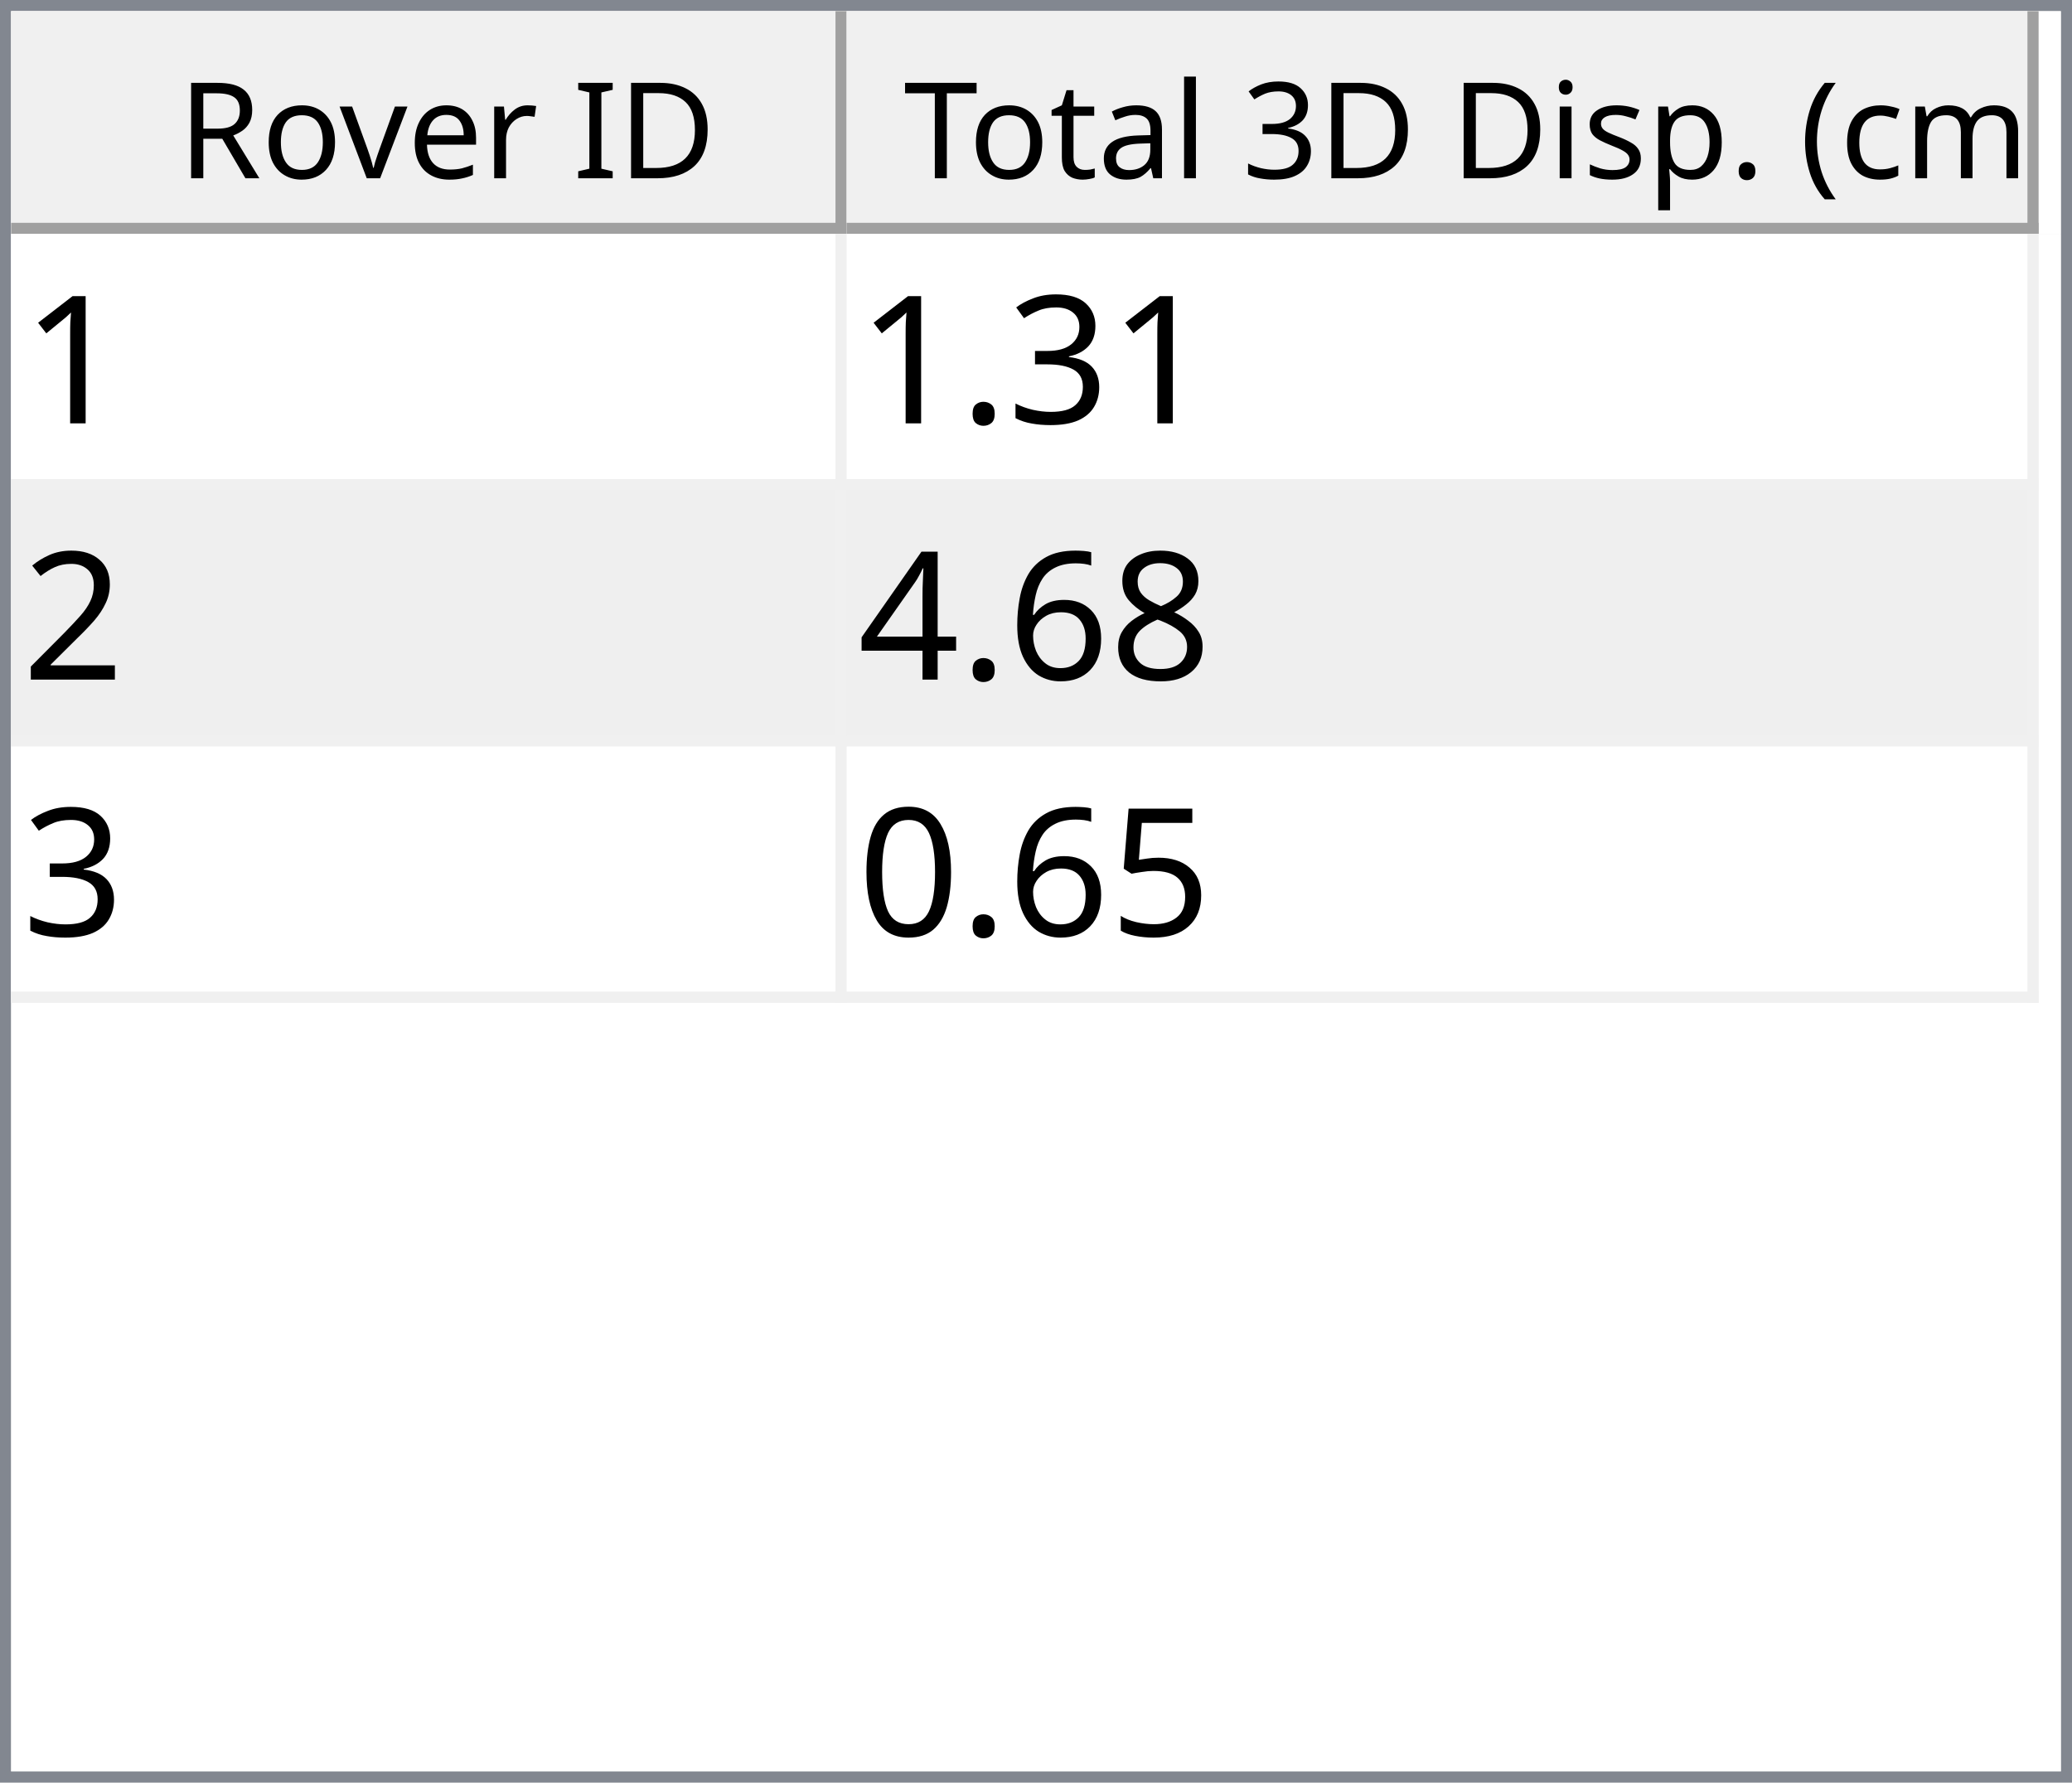
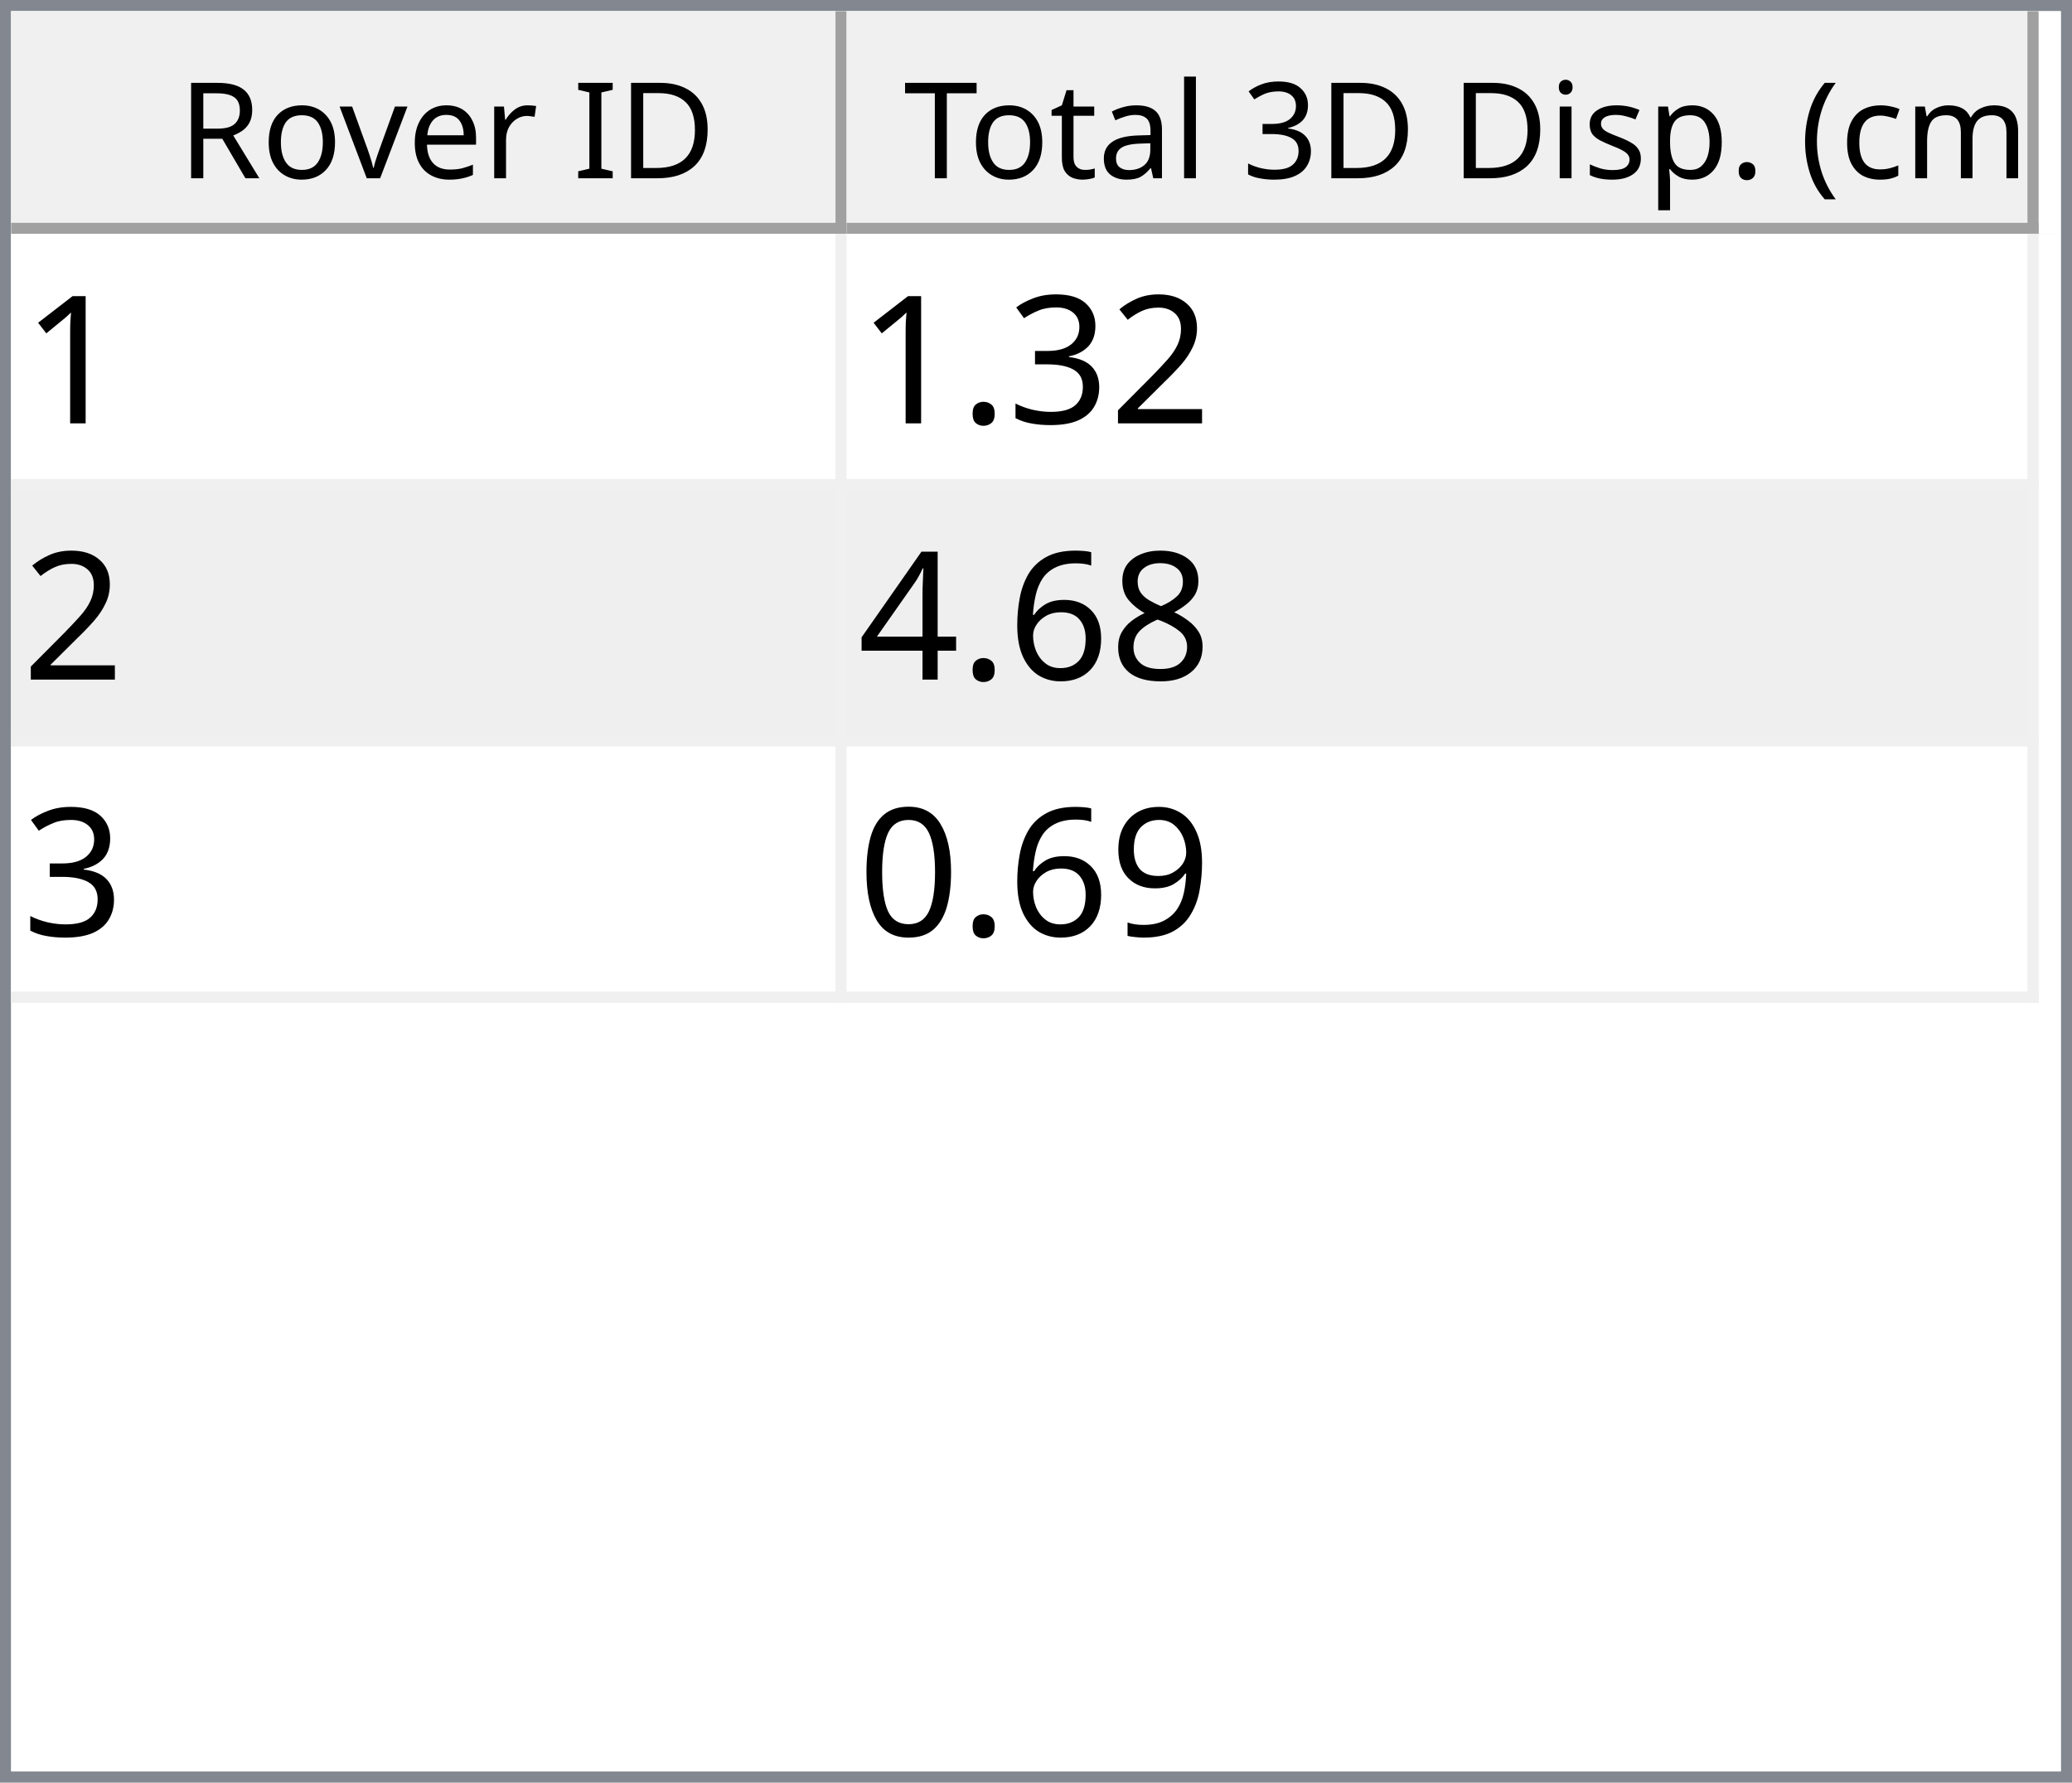
<svg xmlns="http://www.w3.org/2000/svg" style="fill-opacity:1; color-rendering:auto; color-interpolation:auto; text-rendering:auto; stroke:black; stroke-linecap:square; stroke-miterlimit:10; shape-rendering:auto; stroke-opacity:1; fill:black; stroke-dasharray:none; font-weight:normal; stroke-width:1; font-family:'Dialog'; font-style:normal; stroke-linejoin:miter; font-size:12px; stroke-dashoffset:0; image-rendering:auto;" width="186" height="160">
  <defs id="genericDefs" />
  <g>
    <defs id="defs1">
      <clipPath clipPathUnits="userSpaceOnUse" id="clipPath1">
        <path d="M0 0 L186 0 L186 160 L0 160 L0 0 Z" />
      </clipPath>
      <clipPath clipPathUnits="userSpaceOnUse" id="clipPath2">
        <path d="M0 0 L0 160 L186 160 L186 0 Z" />
      </clipPath>
      <clipPath clipPathUnits="userSpaceOnUse" id="clipPath3">
        <path d="M0 0 L0 20 L184 20 L184 0 Z" />
      </clipPath>
      <clipPath clipPathUnits="userSpaceOnUse" id="clipPath4">
        <path d="M0 0 L0 20 L75 20 L75 0 Z" />
      </clipPath>
      <clipPath clipPathUnits="userSpaceOnUse" id="clipPath5">
        <path d="M1 1 L1 19 L74 19 L74 1 Z" />
      </clipPath>
      <clipPath clipPathUnits="userSpaceOnUse" id="clipPath6">
        <path d="M0 0 L0 18 L73 18 L73 0 Z" />
      </clipPath>
      <clipPath clipPathUnits="userSpaceOnUse" id="clipPath7">
        <path d="M-0.5 -0.5 L-0.5 19.5 L74.5 19.5 L74.5 -0.5 Z" />
      </clipPath>
      <clipPath clipPathUnits="userSpaceOnUse" id="clipPath8">
        <path d="M0 0 L0 20 L107 20 L107 0 Z" />
      </clipPath>
      <clipPath clipPathUnits="userSpaceOnUse" id="clipPath9">
        <path d="M1 1 L1 19 L106 19 L106 1 Z" />
      </clipPath>
      <clipPath clipPathUnits="userSpaceOnUse" id="clipPath10">
        <path d="M0 0 L0 18 L105 18 L105 0 Z" />
      </clipPath>
      <clipPath clipPathUnits="userSpaceOnUse" id="clipPath11">
        <path d="M-0.5 -0.5 L-0.5 19.5 L106.5 19.5 L106.5 -0.5 Z" />
      </clipPath>
      <clipPath clipPathUnits="userSpaceOnUse" id="clipPath12">
        <path d="M0 0 L0 138 L184 138 L184 0 Z" />
      </clipPath>
      <clipPath clipPathUnits="userSpaceOnUse" id="clipPath13">
        <path d="M0 0 L0 69 L182 69 L182 0 Z" />
      </clipPath>
      <clipPath clipPathUnits="userSpaceOnUse" id="clipPath14">
        <path d="M-0.5 -0.5 L-0.5 68.5 L181.5 68.5 L181.5 -0.5 Z" />
      </clipPath>
      <clipPath clipPathUnits="userSpaceOnUse" id="clipPath15">
        <path d="M0 0 L0 22 L74 22 L74 0 Z" />
      </clipPath>
      <clipPath clipPathUnits="userSpaceOnUse" id="clipPath16">
        <path d="M0 0 L0 22 L106 22 L106 0 Z" />
      </clipPath>
      <font horiz-adv-x="64.551" id="font1">
        <font-face ascent="107.91" descent="25.098" units-per-em="100" style="font-style:normal; font-family:Segoe UI; font-weight:normal;" />
        <missing-glyph horiz-adv-x="64.551" d="M8.109 0 L8.109 68.266 L56.453 68.266 L56.453 0 L8.109 0 ZM15.328 7.234 L49.219 7.234 L49.219 61.031 L15.328 61.031 L15.328 7.234 Z" />
        <glyph unicode="D" horiz-adv-x="70.117" d="M9.188 0 L9.188 70.016 L28.516 70.016 Q65.531 70.016 65.531 35.891 Q65.531 19.672 55.25 9.836 Q44.969 0 27.734 0 L9.188 0 ZM17.391 62.594 L17.391 7.422 L27.828 7.422 Q41.609 7.422 49.273 14.797 Q56.938 22.172 56.938 35.688 Q56.938 62.594 28.328 62.594 L17.391 62.594 Z" />
        <glyph unicode="I" horiz-adv-x="26.611" d="M17.391 0 L9.188 0 L9.188 70.016 L17.391 70.016 L17.391 0 Z" />
        <glyph unicode=" " horiz-adv-x="27.393" d="" />
        <glyph unicode="r" horiz-adv-x="34.766" d="M34.188 41.891 Q32.078 43.5 28.125 43.5 Q23 43.5 19.555 38.672 Q16.109 33.844 16.109 25.484 L16.109 0 L8.109 0 L8.109 50 L16.109 50 L16.109 39.703 L16.312 39.703 Q18.016 44.969 21.531 47.922 Q25.047 50.875 29.391 50.875 Q32.516 50.875 34.188 50.203 L34.188 41.891 Z" />
        <glyph unicode="e" horiz-adv-x="52.295" d="M48.297 23 L12.984 23 Q13.188 14.656 17.484 10.109 Q21.781 5.562 29.297 5.562 Q37.75 5.562 44.828 11.141 L44.828 3.609 Q38.234 -1.172 27.391 -1.172 Q16.797 -1.172 10.742 5.641 Q4.688 12.453 4.688 24.812 Q4.688 36.469 11.305 43.82 Q17.922 51.172 27.734 51.172 Q37.547 51.172 42.922 44.828 Q48.297 38.484 48.297 27.203 L48.297 23 ZM40.094 29.781 Q40.047 36.719 36.75 40.578 Q33.453 44.438 27.594 44.438 Q21.922 44.438 17.969 40.383 Q14.016 36.328 13.094 29.781 L40.094 29.781 Z" />
        <glyph unicode="v" horiz-adv-x="47.9" d="M47.406 50 L27.484 0 L19.625 0 L0.688 50 L9.469 50 L22.172 13.672 Q23.578 9.672 23.922 6.688 L24.125 6.688 Q24.609 10.453 25.688 13.484 L38.969 50 L47.406 50 Z" />
        <glyph unicode="o" horiz-adv-x="58.594" d="M29 -1.172 Q17.922 -1.172 11.305 5.836 Q4.688 12.844 4.688 24.422 Q4.688 37.016 11.57 44.094 Q18.453 51.172 30.172 51.172 Q41.359 51.172 47.633 44.289 Q53.906 37.406 53.906 25.203 Q53.906 13.234 47.141 6.031 Q40.375 -1.172 29 -1.172 ZM29.594 44.438 Q21.875 44.438 17.383 39.188 Q12.891 33.938 12.891 24.703 Q12.891 15.828 17.43 10.695 Q21.969 5.562 29.594 5.562 Q37.359 5.562 41.531 10.594 Q45.703 15.625 45.703 24.906 Q45.703 34.281 41.531 39.359 Q37.359 44.438 29.594 44.438 Z" />
        <glyph unicode="R" horiz-adv-x="59.814" d="M59.375 0 L49.609 0 L37.891 19.625 Q36.281 22.359 34.766 24.289 Q33.25 26.219 31.664 27.438 Q30.078 28.656 28.25 29.219 Q26.422 29.781 24.125 29.781 L17.391 29.781 L17.391 0 L9.188 0 L9.188 70.016 L30.078 70.016 Q34.672 70.016 38.555 68.867 Q42.438 67.719 45.289 65.375 Q48.141 63.031 49.758 59.547 Q51.375 56.062 51.375 51.375 Q51.375 47.703 50.273 44.656 Q49.172 41.609 47.148 39.211 Q45.125 36.812 42.266 35.133 Q39.406 33.453 35.844 32.516 L35.844 32.328 Q37.594 31.547 38.891 30.547 Q40.188 29.547 41.359 28.18 Q42.531 26.812 43.68 25.078 Q44.828 23.344 46.234 21.047 L59.375 0 ZM17.391 62.594 L17.391 37.203 L28.516 37.203 Q31.594 37.203 34.203 38.133 Q36.812 39.062 38.719 40.797 Q40.625 42.531 41.703 45.047 Q42.781 47.562 42.781 50.688 Q42.781 56.297 39.141 59.445 Q35.5 62.594 28.609 62.594 L17.391 62.594 Z" />
        <glyph unicode=")" horiz-adv-x="30.176" d="M8.297 -15.922 L1.172 -15.922 Q16.406 2.344 16.406 26.812 Q16.406 51.469 1.078 70.016 L8.297 70.016 Q23.531 52.156 23.531 26.703 Q23.531 1.375 8.297 -15.922 Z" />
        <glyph unicode="m" horiz-adv-x="86.133" d="M79.109 0 L71.094 0 L71.094 28.719 Q71.094 37.016 68.531 40.727 Q65.969 44.438 59.906 44.438 Q54.781 44.438 51.195 39.75 Q47.609 35.062 47.609 28.516 L47.609 0 L39.594 0 L39.594 29.688 Q39.594 44.438 28.219 44.438 Q22.953 44.438 19.531 40.016 Q16.109 35.594 16.109 28.516 L16.109 0 L8.109 0 L8.109 50 L16.109 50 L16.109 42.094 L16.312 42.094 Q21.625 51.172 31.844 51.172 Q36.969 51.172 40.773 48.312 Q44.578 45.453 46 40.828 Q51.562 51.172 62.594 51.172 Q79.109 51.172 79.109 30.812 L79.109 0 Z" />
        <glyph unicode="c" horiz-adv-x="46.191" d="M42.188 2.297 Q36.422 -1.172 28.516 -1.172 Q17.828 -1.172 11.258 5.789 Q4.688 12.75 4.688 23.828 Q4.688 36.188 11.766 43.68 Q18.844 51.172 30.672 51.172 Q37.25 51.172 42.281 48.734 L42.281 40.531 Q36.719 44.438 30.375 44.438 Q22.703 44.438 17.797 38.945 Q12.891 33.453 12.891 24.516 Q12.891 15.719 17.508 10.641 Q22.125 5.562 29.891 5.562 Q36.422 5.562 42.188 9.906 L42.188 2.297 Z" />
        <glyph unicode="(" horiz-adv-x="30.176" d="M29.109 -15.922 L21.969 -15.922 Q6.844 1.375 6.844 26.703 Q6.844 52.156 21.969 70.016 L29.203 70.016 Q13.875 51.469 13.875 26.812 Q13.875 2.344 29.109 -15.922 Z" />
        <glyph unicode="." horiz-adv-x="21.68" d="M10.891 -1.078 Q8.641 -1.078 7.055 0.539 Q5.469 2.156 5.469 4.391 Q5.469 6.641 7.055 8.273 Q8.641 9.906 10.891 9.906 Q13.188 9.906 14.797 8.273 Q16.406 6.641 16.406 4.391 Q16.406 2.156 14.797 0.539 Q13.188 -1.078 10.891 -1.078 Z" />
        <glyph unicode="p" horiz-adv-x="58.789" d="M16.312 7.234 L16.109 7.234 L16.109 -23 L8.109 -23 L8.109 50 L16.109 50 L16.109 41.219 L16.312 41.219 Q22.219 51.172 33.594 51.172 Q43.266 51.172 48.688 44.461 Q54.109 37.75 54.109 26.469 Q54.109 13.922 48 6.375 Q41.891 -1.172 31.297 -1.172 Q21.578 -1.172 16.312 7.234 ZM16.109 27.391 L16.109 20.406 Q16.109 14.203 20.141 9.883 Q24.172 5.562 30.375 5.562 Q37.641 5.562 41.773 11.133 Q45.906 16.703 45.906 26.609 Q45.906 34.969 42.047 39.703 Q38.188 44.438 31.594 44.438 Q24.609 44.438 20.359 39.578 Q16.109 34.719 16.109 27.391 Z" />
        <glyph unicode="s" horiz-adv-x="42.432" d="M5.078 1.812 L5.078 10.406 Q11.625 5.562 19.484 5.562 Q30.031 5.562 30.031 12.594 Q30.031 14.594 29.125 15.992 Q28.219 17.391 26.68 18.461 Q25.141 19.531 23.07 20.383 Q21 21.234 18.609 22.172 Q15.281 23.484 12.766 24.828 Q10.25 26.172 8.57 27.859 Q6.891 29.547 6.031 31.695 Q5.172 33.844 5.172 36.719 Q5.172 40.234 6.789 42.945 Q8.406 45.656 11.086 47.484 Q13.766 49.312 17.211 50.242 Q20.656 51.172 24.312 51.172 Q30.812 51.172 35.938 48.922 L35.938 40.828 Q30.422 44.438 23.25 44.438 Q21 44.438 19.195 43.922 Q17.391 43.406 16.094 42.477 Q14.797 41.547 14.086 40.258 Q13.375 38.969 13.375 37.406 Q13.375 35.453 14.086 34.133 Q14.797 32.812 16.164 31.789 Q17.531 30.766 19.484 29.938 Q21.438 29.109 23.922 28.125 Q27.25 26.859 29.883 25.516 Q32.516 24.172 34.375 22.484 Q36.234 20.797 37.234 18.602 Q38.234 16.406 38.234 13.375 Q38.234 9.672 36.602 6.938 Q34.969 4.203 32.234 2.398 Q29.5 0.594 25.93 -0.289 Q22.359 -1.172 18.453 -1.172 Q10.75 -1.172 5.078 1.812 Z" />
        <glyph unicode="i" horiz-adv-x="24.219" d="M12.203 62.703 Q10.062 62.703 8.547 64.164 Q7.031 65.625 7.031 67.875 Q7.031 70.125 8.547 71.609 Q10.062 73.094 12.203 73.094 Q14.406 73.094 15.945 71.609 Q17.484 70.125 17.484 67.875 Q17.484 65.719 15.945 64.211 Q14.406 62.703 12.203 62.703 ZM16.109 0 L8.109 0 L8.109 50 L16.109 50 L16.109 0 Z" />
        <glyph unicode="3" horiz-adv-x="53.906" d="M46.531 19.828 Q46.531 15.094 44.75 11.211 Q42.969 7.328 39.719 4.57 Q36.469 1.812 31.93 0.297 Q27.391 -1.219 21.922 -1.219 Q11.922 -1.219 6 2.594 L6 11.188 Q13.094 5.609 22.219 5.609 Q25.875 5.609 28.828 6.539 Q31.781 7.469 33.906 9.227 Q36.031 10.984 37.18 13.477 Q38.328 15.969 38.328 19.094 Q38.328 32.812 18.797 32.812 L12.984 32.812 L12.984 39.594 L18.5 39.594 Q35.797 39.594 35.797 52.484 Q35.797 64.406 22.609 64.406 Q15.188 64.406 8.688 59.422 L8.688 67.188 Q15.375 71.188 24.609 71.188 Q29 71.188 32.57 69.969 Q36.141 68.75 38.68 66.555 Q41.219 64.359 42.609 61.281 Q44 58.203 44 54.5 Q44 40.672 30.031 36.719 L30.031 36.531 Q33.594 36.141 36.625 34.797 Q39.656 33.453 41.852 31.305 Q44.047 29.156 45.289 26.25 Q46.531 23.344 46.531 19.828 Z" />
        <glyph unicode="l" horiz-adv-x="24.219" d="M16.109 0 L8.109 0 L8.109 74.031 L16.109 74.031 L16.109 0 Z" />
        <glyph unicode="a" horiz-adv-x="50.879" d="M43.891 0 L35.891 0 L35.891 7.812 L35.688 7.812 Q30.469 -1.172 20.312 -1.172 Q12.844 -1.172 8.617 2.781 Q4.391 6.734 4.391 13.281 Q4.391 27.297 20.906 29.594 L35.891 31.688 Q35.891 44.438 25.594 44.438 Q16.547 44.438 9.281 38.281 L9.281 46.484 Q16.656 51.172 26.266 51.172 Q43.891 51.172 43.891 32.516 L43.891 0 ZM35.891 25.297 L23.828 23.641 Q18.266 22.859 15.43 20.875 Q12.594 18.891 12.594 13.875 Q12.594 10.203 15.211 7.883 Q17.828 5.562 22.172 5.562 Q28.125 5.562 32.008 9.742 Q35.891 13.922 35.891 20.312 L35.891 25.297 Z" />
        <glyph unicode="t" horiz-adv-x="33.887" d="M31.297 0.484 Q28.469 -1.078 23.828 -1.078 Q10.688 -1.078 10.688 13.578 L10.688 43.172 L2.094 43.172 L2.094 50 L10.688 50 L10.688 62.203 L18.703 64.797 L18.703 50 L31.297 50 L31.297 43.172 L18.703 43.172 L18.703 14.984 Q18.703 9.969 20.414 7.82 Q22.125 5.672 26.078 5.672 Q29.109 5.672 31.297 7.328 L31.297 0.484 Z" />
        <glyph unicode="T" horiz-adv-x="52.393" d="M50.594 62.594 L30.375 62.594 L30.375 0 L22.172 0 L22.172 62.594 L2 62.594 L2 70.016 L50.594 70.016 L50.594 62.594 Z" />
      </font>
      <font horiz-adv-x="75.0" id="font2">
        <font-face ascent="100.537" descent="21.973" units-per-em="100" style="font-style:normal; font-family:sans-serif; font-weight:normal;" />
        <missing-glyph horiz-adv-x="75.0" d="M12.5 0 L12.5 62.5 L62.5 62.5 L62.5 0 L12.5 0 ZM14.062 1.562 L60.938 1.562 L60.938 60.938 L14.062 60.938 L14.062 1.562 Z" />
        <glyph unicode="1" horiz-adv-x="55.615" d="M37.25 0 L28.469 0 L28.469 56 Q25.297 52.984 20.141 49.953 Q14.984 46.922 10.891 45.406 L10.891 53.906 Q18.266 57.375 23.781 62.305 Q29.297 67.234 31.594 71.875 L37.25 71.875 L37.25 0 Z" />
+         <glyph unicode="2" horiz-adv-x="55.615" d="M50.344 8.453 L50.344 0 L3.031 0 Q2.938 3.172 4.047 6.109 Q5.859 10.938 9.836 15.625 Q13.812 20.312 21.344 26.469 Q33.016 36.031 37.117 41.625 Q41.219 47.219 41.219 52.203 Q41.219 57.422 37.477 61.008 Q33.734 64.594 27.734 64.594 Q21.391 64.594 17.578 60.789 Q13.766 56.984 13.719 50.25 L4.688 51.172 Q5.609 61.281 11.664 66.578 Q17.719 71.875 27.938 71.875 Q38.234 71.875 44.242 66.164 Q50.25 60.453 50.25 52 Q50.25 47.703 48.492 43.555 Q46.734 39.406 42.656 34.812 Q38.578 30.219 29.109 22.219 Q21.188 15.578 18.945 13.211 Q16.703 10.844 15.234 8.453 L50.344 8.453 Z" />
        <glyph unicode="3" horiz-adv-x="55.615" d="M4.203 18.891 L12.984 20.062 Q14.5 12.594 18.141 9.297 Q21.781 6 27 6 Q33.203 6 37.477 10.297 Q41.75 14.594 41.75 20.953 Q41.75 27 37.797 30.93 Q33.844 34.859 27.734 34.859 Q25.25 34.859 21.531 33.891 L22.516 41.609 Q23.391 41.5 23.922 41.5 Q29.547 41.5 34.039 44.43 Q38.531 47.359 38.531 53.469 Q38.531 58.297 35.258 61.477 Q31.984 64.656 26.812 64.656 Q21.688 64.656 18.266 61.43 Q14.844 58.203 13.875 51.766 L5.078 53.328 Q6.688 62.156 12.398 67.016 Q18.109 71.875 26.609 71.875 Q32.469 71.875 37.398 69.359 Q42.328 66.844 44.945 62.5 Q47.562 58.156 47.562 53.266 Q47.562 48.641 45.07 44.828 Q42.578 41.016 37.703 38.766 Q44.047 37.312 47.562 32.695 Q51.078 28.078 51.078 21.141 Q51.078 11.766 44.242 5.25 Q37.406 -1.266 26.953 -1.266 Q17.531 -1.266 11.305 4.352 Q5.078 9.969 4.203 18.891 Z" />
        <glyph unicode="." horiz-adv-x="27.783" d="M9.078 0 L9.078 10.016 L19.094 10.016 L19.094 0 L9.078 0 Z" />
-         <glyph unicode="2" horiz-adv-x="55.615" d="M50.344 8.453 L50.344 0 L3.031 0 Q2.938 3.172 4.047 6.109 Q5.859 10.938 9.836 15.625 Q13.812 20.312 21.344 26.469 Q33.016 36.031 37.117 41.625 Q41.219 47.219 41.219 52.203 Q41.219 57.422 37.477 61.008 Q33.734 64.594 27.734 64.594 Q21.391 64.594 17.578 60.789 Q13.766 56.984 13.719 50.25 L4.688 51.172 Q5.609 61.281 11.664 66.578 Q17.719 71.875 27.938 71.875 Q38.234 71.875 44.242 66.164 Q50.25 60.453 50.25 52 Q50.25 47.703 48.492 43.555 Q46.734 39.406 42.656 34.812 Q38.578 30.219 29.109 22.219 Q21.188 15.578 18.945 13.211 Q16.703 10.844 15.234 8.453 L50.344 8.453 Z" />
        <glyph unicode="8" horiz-adv-x="55.615" d="M17.672 38.812 Q12.203 40.828 9.57 44.539 Q6.938 48.25 6.938 53.422 Q6.938 61.234 12.555 66.555 Q18.172 71.875 27.484 71.875 Q36.859 71.875 42.578 66.43 Q48.297 60.984 48.297 53.172 Q48.297 48.188 45.68 44.508 Q43.062 40.828 37.75 38.812 Q44.344 36.672 47.781 31.883 Q51.219 27.094 51.219 20.453 Q51.219 11.281 44.727 5.031 Q38.234 -1.219 27.641 -1.219 Q17.047 -1.219 10.547 5.055 Q4.047 11.328 4.047 20.703 Q4.047 27.688 7.594 32.398 Q11.141 37.109 17.672 38.812 ZM15.922 53.719 Q15.922 48.641 19.195 45.414 Q22.469 42.188 27.688 42.188 Q32.766 42.188 36.016 45.383 Q39.266 48.578 39.266 53.219 Q39.266 58.062 35.914 61.359 Q32.562 64.656 27.594 64.656 Q22.562 64.656 19.242 61.43 Q15.922 58.203 15.922 53.719 ZM13.094 20.656 Q13.094 16.891 14.875 13.375 Q16.656 9.859 20.172 7.93 Q23.688 6 27.734 6 Q34.031 6 38.133 10.055 Q42.234 14.109 42.234 20.359 Q42.234 26.703 38.016 30.859 Q33.797 35.016 27.438 35.016 Q21.234 35.016 17.164 30.914 Q13.094 26.812 13.094 20.656 Z" />
        <glyph unicode="6" horiz-adv-x="55.615" d="M49.75 54.047 L41.016 53.375 Q39.844 58.547 37.703 60.891 Q34.125 64.656 28.906 64.656 Q24.703 64.656 21.531 62.312 Q17.391 59.281 14.992 53.469 Q12.594 47.656 12.5 36.922 Q15.672 41.75 20.266 44.094 Q24.859 46.438 29.891 46.438 Q38.672 46.438 44.852 39.969 Q51.031 33.5 51.031 23.25 Q51.031 16.5 48.125 10.719 Q45.219 4.938 40.141 1.859 Q35.062 -1.219 28.609 -1.219 Q17.625 -1.219 10.695 6.859 Q3.766 14.938 3.766 33.5 Q3.766 54.25 11.422 63.672 Q18.109 71.875 29.438 71.875 Q37.891 71.875 43.289 67.141 Q48.688 62.406 49.75 54.047 ZM13.875 23.188 Q13.875 18.656 15.797 14.508 Q17.719 10.359 21.188 8.18 Q24.656 6 28.469 6 Q34.031 6 38.039 10.492 Q42.047 14.984 42.047 22.703 Q42.047 30.125 38.086 34.398 Q34.125 38.672 28.125 38.672 Q22.172 38.672 18.023 34.398 Q13.875 30.125 13.875 23.188 Z" />
        <glyph unicode="4" horiz-adv-x="55.615" d="M32.328 0 L32.328 17.141 L1.266 17.141 L1.266 25.203 L33.938 71.578 L41.109 71.578 L41.109 25.203 L50.781 25.203 L50.781 17.141 L41.109 17.141 L41.109 0 L32.328 0 ZM32.328 25.203 L32.328 57.469 L9.906 25.203 L32.328 25.203 Z" />
-         <glyph unicode="5" horiz-adv-x="55.615" d="M4.156 18.75 L13.375 19.531 Q14.406 12.797 18.141 9.398 Q21.875 6 27.156 6 Q33.5 6 37.891 10.789 Q42.281 15.578 42.281 23.484 Q42.281 31 38.062 35.352 Q33.844 39.703 27 39.703 Q22.75 39.703 19.336 37.773 Q15.922 35.844 13.969 32.766 L5.719 33.844 L12.641 70.609 L48.25 70.609 L48.25 62.203 L19.672 62.203 L15.828 42.969 Q22.266 47.469 29.344 47.469 Q38.719 47.469 45.164 40.969 Q51.609 34.469 51.609 24.266 Q51.609 14.547 45.953 7.469 Q39.062 -1.219 27.156 -1.219 Q17.391 -1.219 11.211 4.25 Q5.031 9.719 4.156 18.75 Z" />
+         <glyph unicode="9" horiz-adv-x="55.615" d="M5.469 16.547 L13.922 17.328 Q14.984 11.375 18.016 8.688 Q21.047 6 25.781 6 Q29.828 6 32.883 7.859 Q35.938 9.719 37.891 12.82 Q39.844 15.922 41.164 21.195 Q42.484 26.469 42.484 31.938 Q42.484 32.516 42.438 33.688 Q39.797 29.5 35.234 26.883 Q30.672 24.266 25.344 24.266 Q16.453 24.266 10.305 30.711 Q4.156 37.156 4.156 47.703 Q4.156 58.594 10.578 65.234 Q17 71.875 26.656 71.875 Q33.641 71.875 39.43 68.117 Q45.219 64.359 48.219 57.398 Q51.219 50.438 51.219 37.25 Q51.219 23.531 48.242 15.406 Q45.266 7.281 39.383 3.031 Q33.5 -1.219 25.594 -1.219 Q17.188 -1.219 11.867 3.445 Q6.547 8.109 5.469 16.547 ZM41.453 48.141 Q41.453 55.719 37.43 60.156 Q33.406 64.594 27.734 64.594 Q21.875 64.594 17.531 59.812 Q13.188 55.031 13.188 47.406 Q13.188 40.578 17.312 36.305 Q21.438 32.031 27.484 32.031 Q33.594 32.031 37.523 36.305 Q41.453 40.578 41.453 48.141 Z" />
        <glyph unicode="0" horiz-adv-x="55.615" d="M4.156 35.297 Q4.156 48 6.766 55.742 Q9.375 63.484 14.523 67.68 Q19.672 71.875 27.484 71.875 Q33.25 71.875 37.594 69.555 Q41.938 67.234 44.773 62.867 Q47.609 58.5 49.219 52.227 Q50.828 45.953 50.828 35.297 Q50.828 22.703 48.242 14.969 Q45.656 7.234 40.508 3.008 Q35.359 -1.219 27.484 -1.219 Q17.141 -1.219 11.234 6.203 Q4.156 15.141 4.156 35.297 ZM13.188 35.297 Q13.188 17.672 17.312 11.836 Q21.438 6 27.484 6 Q33.547 6 37.672 11.859 Q41.797 17.719 41.797 35.297 Q41.797 52.984 37.672 58.789 Q33.547 64.594 27.391 64.594 Q21.344 64.594 17.719 59.469 Q13.188 52.938 13.188 35.297 Z" />
      </font>
    </defs>
    <g style="fill:white; stroke:white;">
      <rect x="0" y="0" width="186" style="clip-path:url(#clipPath1); stroke:none;" height="160" />
    </g>
    <g style="fill:white; text-rendering:optimizeSpeed; color-rendering:optimizeSpeed; image-rendering:optimizeSpeed; shape-rendering:crispEdges; stroke:white; color-interpolation:sRGB;">
      <rect x="0" width="186" height="160" y="0" style="stroke:none;" />
      <path style="stroke:none;" d="M0 160 L186 160 L186 0 L0 0 Z" />
    </g>
    <g style="fill:rgb(240,240,240); font-family:'Segoe UI'; stroke:rgb(240,240,240);">
      <rect x="0" y="0" width="186" style="clip-path:url(#clipPath2); stroke:none;" height="160" />
    </g>
    <g style="fill:rgb(130,135,144); font-family:'Segoe UI'; stroke:rgb(130,135,144);">
      <path d="M0 0 L186 0 L186 160 L0 160 L0 0 ZM1 1 L185 1 L185 159 L1 159 L1 1 Z" style="fill-rule:evenodd; clip-path:url(#clipPath2); stroke:none;" />
    </g>
    <g style="fill:white; font-family:'Segoe UI'; stroke:white;" transform="translate(1,1)">
      <rect x="0" y="0" width="184" style="clip-path:url(#clipPath3); stroke:none;" height="20" />
    </g>
    <g style="fill:rgb(240,240,240); font-family:'Segoe UI'; stroke:rgb(240,240,240);" transform="translate(1,1)">
      <rect x="0" y="0" width="75" style="clip-path:url(#clipPath4); stroke:none;" height="20" />
    </g>
    <g style="font-family:'Segoe UI';" transform="translate(2,2)">
      <text x="14" xml:space="preserve" y="14" style="clip-path:url(#clipPath6); stroke:none;">Rover ID</text>
    </g>
    <g style="fill:rgb(160,160,160); font-family:'Segoe UI'; stroke:rgb(160,160,160); stroke-linejoin:bevel;" transform="translate(1.5,1.5)">
      <line x1="74" x2="74" y1="0" style="fill:none; clip-path:url(#clipPath7);" y2="19" />
    </g>
    <g style="fill:rgb(160,160,160); font-family:'Segoe UI'; stroke:rgb(160,160,160); stroke-linejoin:bevel;" transform="matrix(1,0,0,1,1,1) translate(0.5,0.5)">
      <line x1="0" x2="74" y1="19" style="fill:none; clip-path:url(#clipPath7);" y2="19" />
    </g>
    <g style="fill:rgb(240,240,240); font-family:'Segoe UI'; stroke:rgb(240,240,240);" transform="translate(76,1)">
      <rect x="0" y="0" width="107" style="clip-path:url(#clipPath8); stroke:none;" height="20" />
    </g>
    <g style="font-family:'Segoe UI';" transform="translate(77,2)">
      <text x="1" xml:space="preserve" y="14" style="clip-path:url(#clipPath10); stroke:none;"> Total 3D Disp. (cm)</text>
    </g>
    <g style="fill:rgb(160,160,160); font-family:'Segoe UI'; stroke:rgb(160,160,160); stroke-linejoin:bevel;" transform="translate(76.5,1.5)">
      <line x1="106" x2="106" y1="0" style="fill:none; clip-path:url(#clipPath11);" y2="19" />
    </g>
    <g style="fill:rgb(160,160,160); font-family:'Segoe UI'; stroke:rgb(160,160,160); stroke-linejoin:bevel;" transform="matrix(1,0,0,1,76,1) translate(0.5,0.5)">
      <line x1="0" x2="106" y1="19" style="fill:none; clip-path:url(#clipPath11);" y2="19" />
    </g>
    <g style="fill:white; font-family:'Segoe UI'; stroke:white;" transform="translate(1,21)">
      <rect x="0" y="0" width="184" style="clip-path:url(#clipPath12); stroke:none;" height="138" />
    </g>
    <g style="fill:rgb(240,240,240); font-size:16px; font-family:sans-serif; stroke:rgb(240,240,240);" transform="translate(1,21)">
      <rect x="0" y="0" width="182" style="clip-path:url(#clipPath13); stroke:none;" height="69" />
      <line transform="translate(0.5,0.5)" x1="0" x2="181" y1="22" style="clip-path:url(#clipPath14); fill:none; stroke-linejoin:bevel;" y2="22" />
    </g>
    <g transform="matrix(1,0,0,1,1,21) translate(0.5,0.5)" style="fill:rgb(240,240,240); font-size:16px; font-family:sans-serif; stroke:rgb(240,240,240); stroke-linejoin:bevel;">
      <line x1="0" x2="181" y1="45" style="fill:none; clip-path:url(#clipPath14);" y2="45" />
    </g>
    <g transform="matrix(1,0,0,1,1,21) translate(0.5,0.5)" style="fill:rgb(240,240,240); font-size:16px; font-family:sans-serif; stroke:rgb(240,240,240); stroke-linejoin:bevel;">
      <line x1="0" x2="181" y1="68" style="fill:none; clip-path:url(#clipPath14);" y2="68" />
    </g>
    <g transform="matrix(1,0,0,1,1,21) translate(0.5,0.5)" style="fill:rgb(240,240,240); font-size:16px; font-family:sans-serif; stroke:rgb(240,240,240); stroke-linejoin:bevel;">
      <line x1="74" x2="74" y1="0" style="fill:none; clip-path:url(#clipPath14);" y2="68" />
    </g>
    <g transform="matrix(1,0,0,1,1,21) translate(0.5,0.5)" style="fill:rgb(240,240,240); font-size:16px; font-family:sans-serif; stroke:rgb(240,240,240); stroke-linejoin:bevel;">
      <line x1="181" x2="181" y1="0" style="fill:none; clip-path:url(#clipPath14);" y2="68" />
    </g>
    <g style="fill:white; font-size:16px; font-family:sans-serif; stroke:white;" transform="matrix(1,0,0,1,1,21)">
      <rect x="0" y="0" width="74" style="clip-path:url(#clipPath15); stroke:none;" height="22" />
      <text x="1" y="17" style="fill:black; clip-path:url(#clipPath15); stroke:none;" xml:space="preserve">1</text>
    </g>
    <g style="fill:white; font-size:16px; font-family:sans-serif; stroke:white;" transform="matrix(1,0,0,1,1,21) translate(75,0)">
      <rect x="0" y="0" width="106" style="clip-path:url(#clipPath16); stroke:none;" height="22" />
-       <text x="1" y="17" style="fill:black; clip-path:url(#clipPath16); stroke:none;" xml:space="preserve">1.31</text>
+       <text x="1" y="17" style="fill:black; clip-path:url(#clipPath16); stroke:none;" xml:space="preserve">1.32</text>
    </g>
    <g style="fill:rgb(239,239,239); font-size:16px; font-family:sans-serif; stroke:rgb(239,239,239);" transform="matrix(1,0,0,1,1,21) translate(0,23)">
      <rect x="0" y="0" width="74" style="clip-path:url(#clipPath15); stroke:none;" height="22" />
      <text x="1" y="17" style="fill:black; clip-path:url(#clipPath15); stroke:none;" xml:space="preserve">2</text>
    </g>
    <g style="fill:rgb(239,239,239); font-size:16px; font-family:sans-serif; stroke:rgb(239,239,239);" transform="matrix(1,0,0,1,1,21) translate(75,23)">
      <rect x="0" y="0" width="106" style="clip-path:url(#clipPath16); stroke:none;" height="22" />
      <text x="1" y="17" style="fill:black; clip-path:url(#clipPath16); stroke:none;" xml:space="preserve">4.68</text>
    </g>
    <g style="fill:white; font-size:16px; font-family:sans-serif; stroke:white;" transform="matrix(1,0,0,1,1,21) translate(0,46)">
      <rect x="0" y="0" width="74" style="clip-path:url(#clipPath15); stroke:none;" height="22" />
      <text x="1" y="17" style="fill:black; clip-path:url(#clipPath15); stroke:none;" xml:space="preserve">3</text>
    </g>
    <g style="fill:white; font-size:16px; font-family:sans-serif; stroke:white;" transform="matrix(1,0,0,1,1,21) translate(75,46)">
      <rect x="0" y="0" width="106" style="clip-path:url(#clipPath16); stroke:none;" height="22" />
-       <text x="1" y="17" style="fill:black; clip-path:url(#clipPath16); stroke:none;" xml:space="preserve">0.65</text>
+       <text x="1" y="17" style="fill:black; clip-path:url(#clipPath16); stroke:none;" xml:space="preserve">0.69</text>
    </g>
  </g>
</svg>
